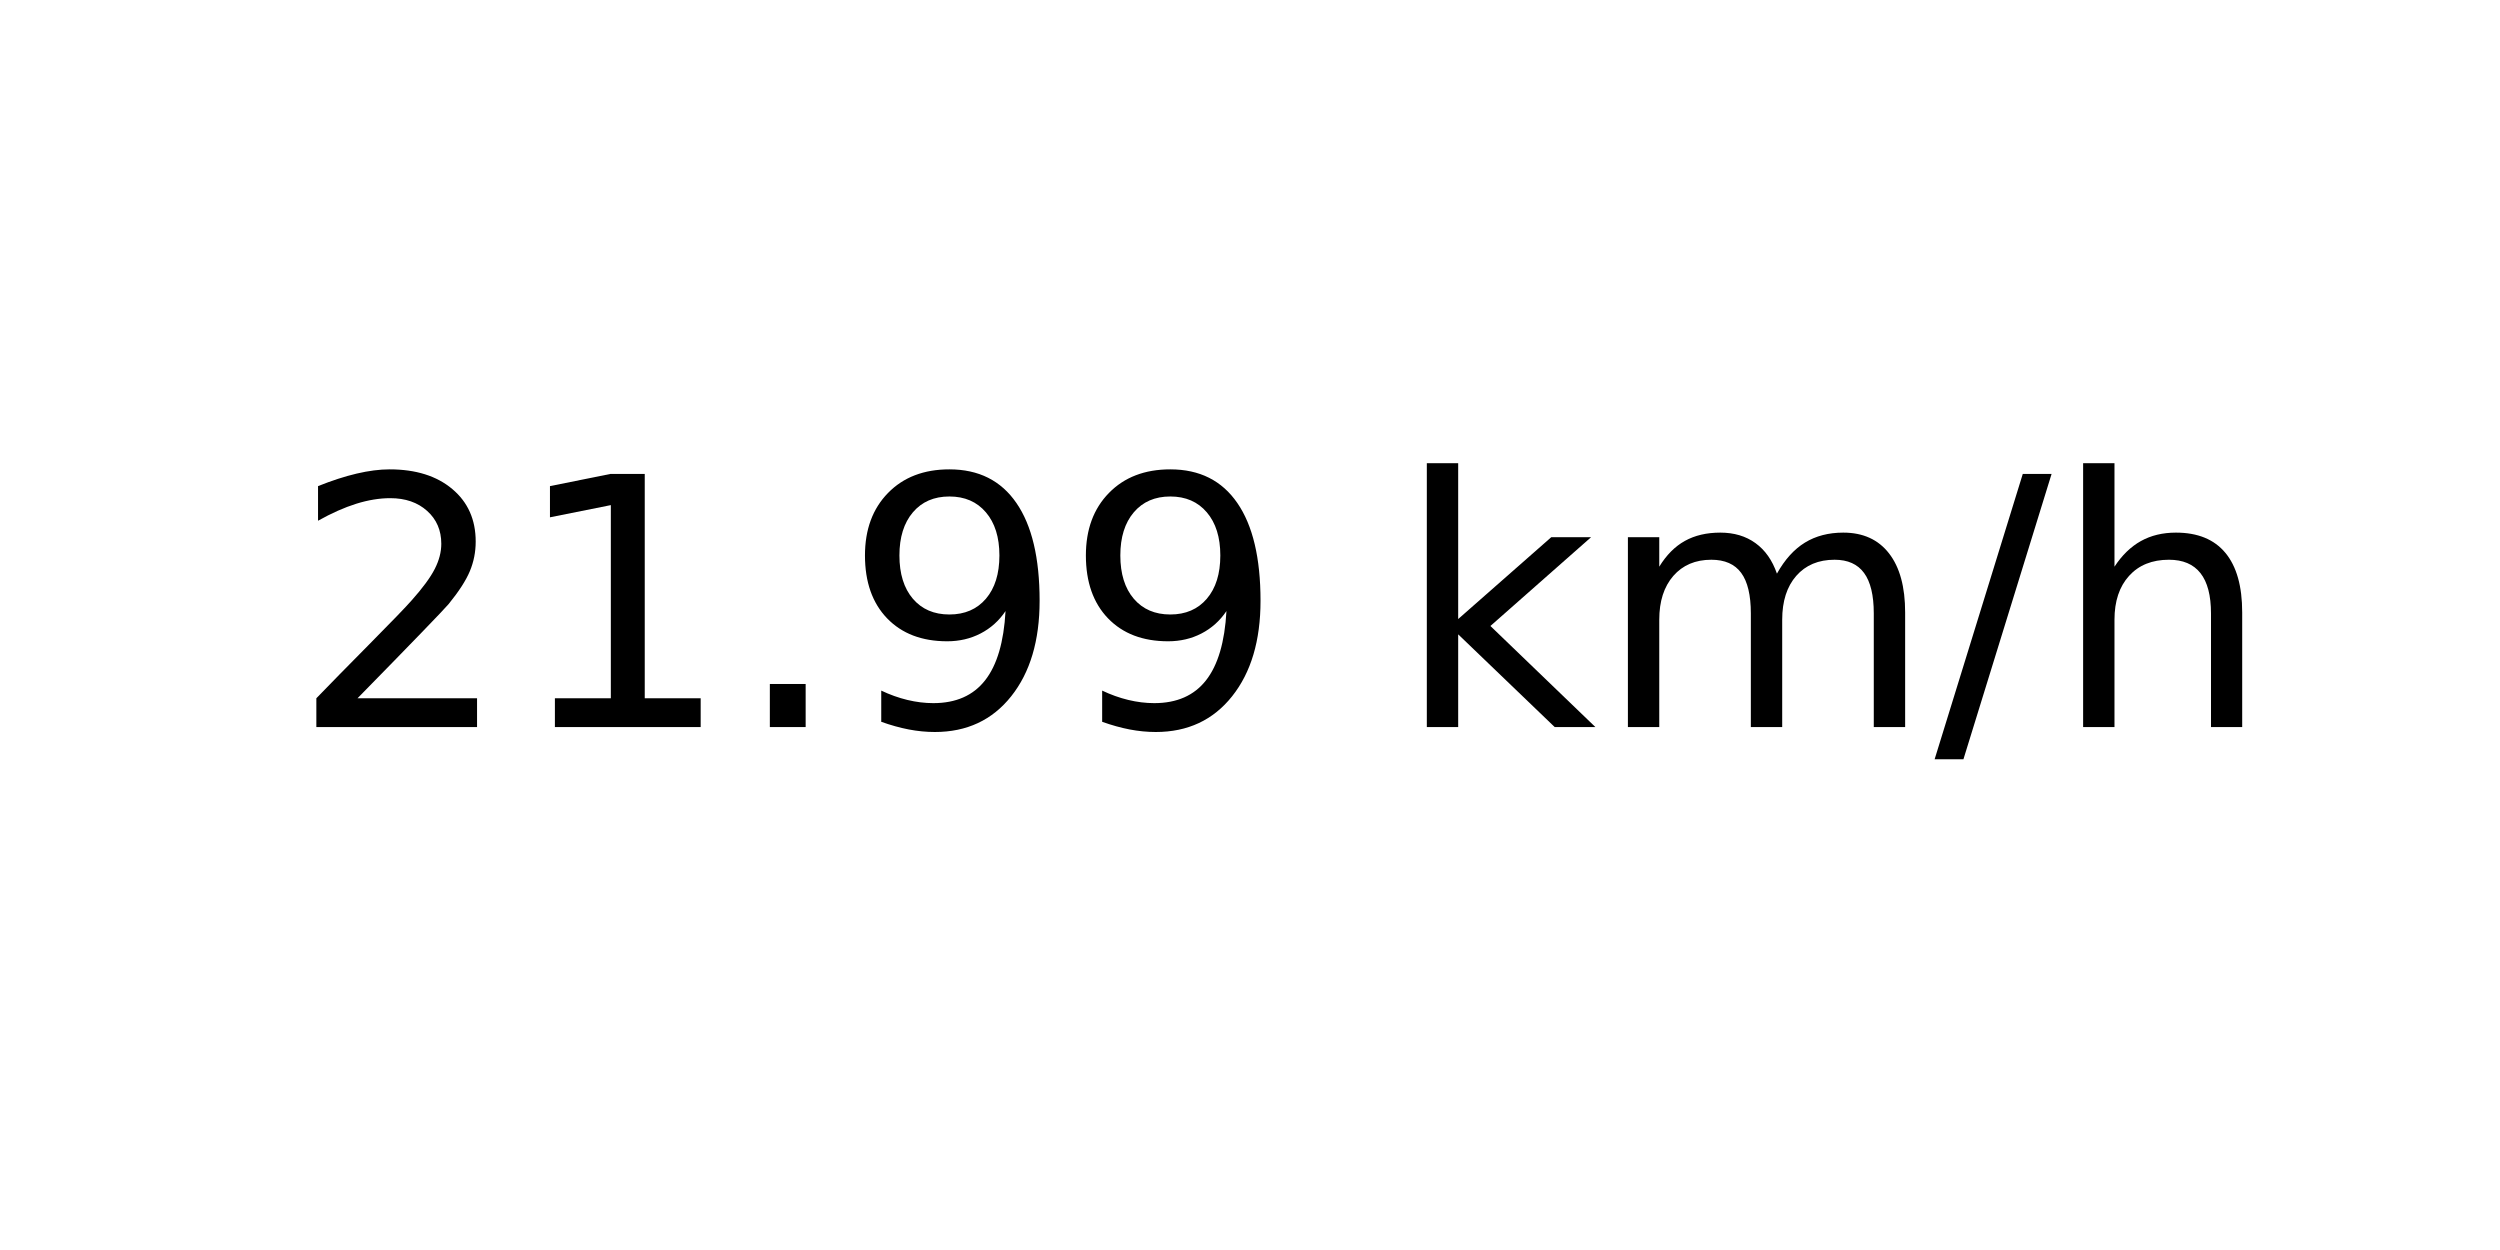
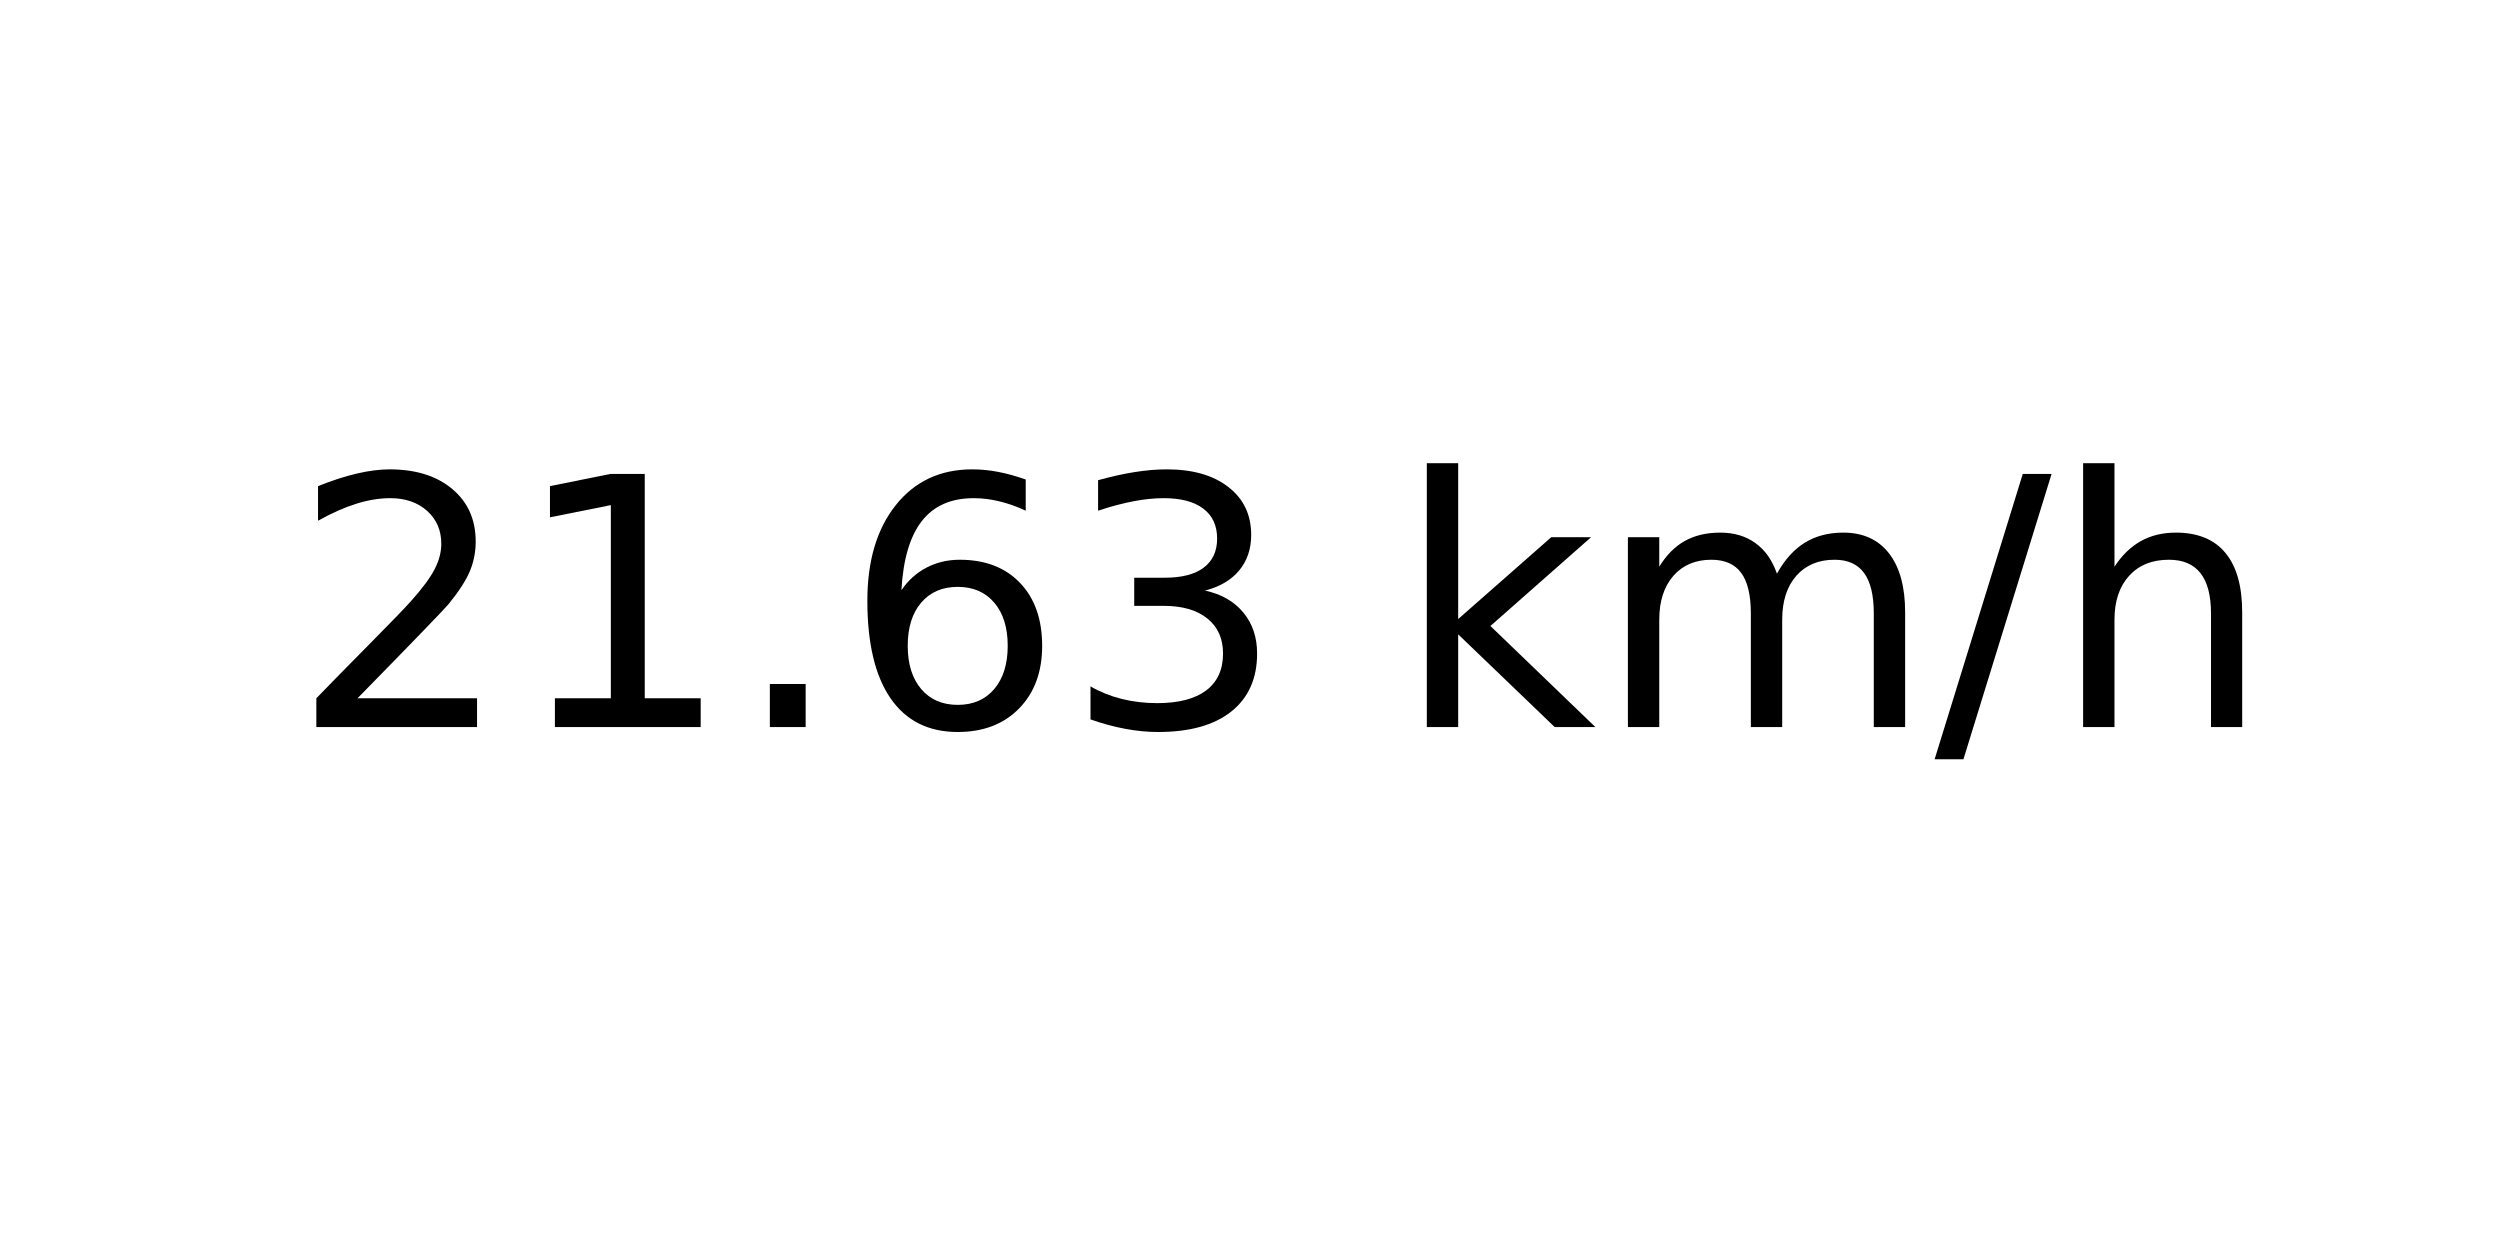
<svg xmlns="http://www.w3.org/2000/svg" xmlns:xlink="http://www.w3.org/1999/xlink" width="72pt" height="36pt" viewBox="0 0 72 36" version="1.1">
  <defs>
    <style type="text/css">*{stroke-linejoin: round; stroke-linecap: butt}</style>
  </defs>
  <g id="figure_1">
    <g id="axes_1">
      <g id="text_1">
        <g transform="translate(8.378125 20.93937) scale(0.1 -0.1)">
          <defs>
            <path id="DejaVuSans-32" d="M 1228 531  L 3431 531  L 3431 0  L 469 0  L 469 531  Q 828 903 1448 1529  Q 2069 2156 2228 2338  Q 2531 2678 2651 2914  Q 2772 3150 2772 3378  Q 2772 3750 2511 3984  Q 2250 4219 1831 4219  Q 1534 4219 1204 4116  Q 875 4013 500 3803  L 500 4441  Q 881 4594 1212 4672  Q 1544 4750 1819 4750  Q 2544 4750 2975 4387  Q 3406 4025 3406 3419  Q 3406 3131 3298 2873  Q 3191 2616 2906 2266  Q 2828 2175 2409 1742  Q 1991 1309 1228 531  z " transform="scale(0.015625)" />
            <path id="DejaVuSans-31" d="M 794 531  L 1825 531  L 1825 4091  L 703 3866  L 703 4441  L 1819 4666  L 2450 4666  L 2450 531  L 3481 531  L 3481 0  L 794 0  L 794 531  z " transform="scale(0.015625)" />
            <path id="DejaVuSans-2e" d="M 684 794  L 1344 794  L 1344 0  L 684 0  L 684 794  z " transform="scale(0.015625)" />
-             <path id="DejaVuSans-39" d="M 703 97  L 703 672  Q 941 559 1184 500  Q 1428 441 1663 441  Q 2288 441 2617 861  Q 2947 1281 2994 2138  Q 2813 1869 2534 1725  Q 2256 1581 1919 1581  Q 1219 1581 811 2004  Q 403 2428 403 3163  Q 403 3881 828 4315  Q 1253 4750 1959 4750  Q 2769 4750 3195 4129  Q 3622 3509 3622 2328  Q 3622 1225 3098 567  Q 2575 -91 1691 -91  Q 1453 -91 1209 -44  Q 966 3 703 97  z M 1959 2075  Q 2384 2075 2632 2365  Q 2881 2656 2881 3163  Q 2881 3666 2632 3958  Q 2384 4250 1959 4250  Q 1534 4250 1286 3958  Q 1038 3666 1038 3163  Q 1038 2656 1286 2365  Q 1534 2075 1959 2075  z " transform="scale(0.015625)" />
+             <path id="DejaVuSans-36" d="M 2113 2584  Q 1688 2584 1439 2293  Q 1191 2003 1191 1497  Q 1191 994 1439 701  Q 1688 409 2113 409  Q 2538 409 2786 701  Q 3034 994 3034 1497  Q 3034 2003 2786 2293  Q 2538 2584 2113 2584  z M 3366 4563  L 3366 3988  Q 3128 4100 2886 4159  Q 2644 4219 2406 4219  Q 1781 4219 1451 3797  Q 1122 3375 1075 2522  Q 1259 2794 1537 2939  Q 1816 3084 2150 3084  Q 2853 3084 3261 2657  Q 3669 2231 3669 1497  Q 3669 778 3244 343  Q 2819 -91 2113 -91  Q 1303 -91 875 529  Q 447 1150 447 2328  Q 447 3434 972 4092  Q 1497 4750 2381 4750  Q 2619 4750 2861 4703  Q 3103 4656 3366 4563  z " transform="scale(0.015625)" />
+             <path id="DejaVuSans-33" d="M 2597 2516  Q 3050 2419 3304 2112  Q 3559 1806 3559 1356  Q 3559 666 3084 287  Q 2609 -91 1734 -91  Q 1441 -91 1130 -33  Q 819 25 488 141  L 488 750  Q 750 597 1062 519  Q 1375 441 1716 441  Q 2309 441 2620 675  Q 2931 909 2931 1356  Q 2931 1769 2642 2001  Q 2353 2234 1838 2234  L 1294 2234  L 1294 2753  L 1863 2753  Q 2328 2753 2575 2939  Q 2822 3125 2822 3475  Q 2822 3834 2567 4026  Q 2313 4219 1838 4219  Q 1578 4219 1281 4162  Q 984 4106 628 3988  L 628 4550  Q 988 4650 1302 4700  Q 1616 4750 1894 4750  Q 2613 4750 3031 4423  Q 3450 4097 3450 3541  Q 3450 3153 3228 2886  Q 3006 2619 2597 2516  z " transform="scale(0.015625)" />
            <path id="DejaVuSans-20" transform="scale(0.015625)" />
            <path id="DejaVuSans-6b" d="M 581 4863  L 1159 4863  L 1159 1991  L 2875 3500  L 3609 3500  L 1753 1863  L 3688 0  L 2938 0  L 1159 1709  L 1159 0  L 581 0  L 581 4863  z " transform="scale(0.015625)" />
            <path id="DejaVuSans-6d" d="M 3328 2828  Q 3544 3216 3844 3400  Q 4144 3584 4550 3584  Q 5097 3584 5394 3201  Q 5691 2819 5691 2113  L 5691 0  L 5113 0  L 5113 2094  Q 5113 2597 4934 2840  Q 4756 3084 4391 3084  Q 3944 3084 3684 2787  Q 3425 2491 3425 1978  L 3425 0  L 2847 0  L 2847 2094  Q 2847 2600 2669 2842  Q 2491 3084 2119 3084  Q 1678 3084 1418 2786  Q 1159 2488 1159 1978  L 1159 0  L 581 0  L 581 3500  L 1159 3500  L 1159 2956  Q 1356 3278 1631 3431  Q 1906 3584 2284 3584  Q 2666 3584 2933 3390  Q 3200 3197 3328 2828  z " transform="scale(0.015625)" />
            <path id="DejaVuSans-2f" d="M 1625 4666  L 2156 4666  L 531 -594  L 0 -594  L 1625 4666  z " transform="scale(0.015625)" />
            <path id="DejaVuSans-68" d="M 3513 2113  L 3513 0  L 2938 0  L 2938 2094  Q 2938 2591 2744 2837  Q 2550 3084 2163 3084  Q 1697 3084 1428 2787  Q 1159 2491 1159 1978  L 1159 0  L 581 0  L 581 4863  L 1159 4863  L 1159 2956  Q 1366 3272 1645 3428  Q 1925 3584 2291 3584  Q 2894 3584 3203 3211  Q 3513 2838 3513 2113  z " transform="scale(0.015625)" />
          </defs>
          <use xlink:href="#DejaVuSans-32" />
          <use xlink:href="#DejaVuSans-31" x="63.623" />
          <use xlink:href="#DejaVuSans-2e" x="127.246" />
-           <use xlink:href="#DejaVuSans-39" x="159.033" />
-           <use xlink:href="#DejaVuSans-39" x="222.656" />
+           <use xlink:href="#DejaVuSans-36" x="159.033" />
+           <use xlink:href="#DejaVuSans-33" x="222.656" />
          <use xlink:href="#DejaVuSans-20" x="286.279" />
          <use xlink:href="#DejaVuSans-6b" x="318.066" />
          <use xlink:href="#DejaVuSans-6d" x="375.977" />
          <use xlink:href="#DejaVuSans-2f" x="473.389" />
          <use xlink:href="#DejaVuSans-68" x="507.08" />
        </g>
      </g>
    </g>
  </g>
</svg>
